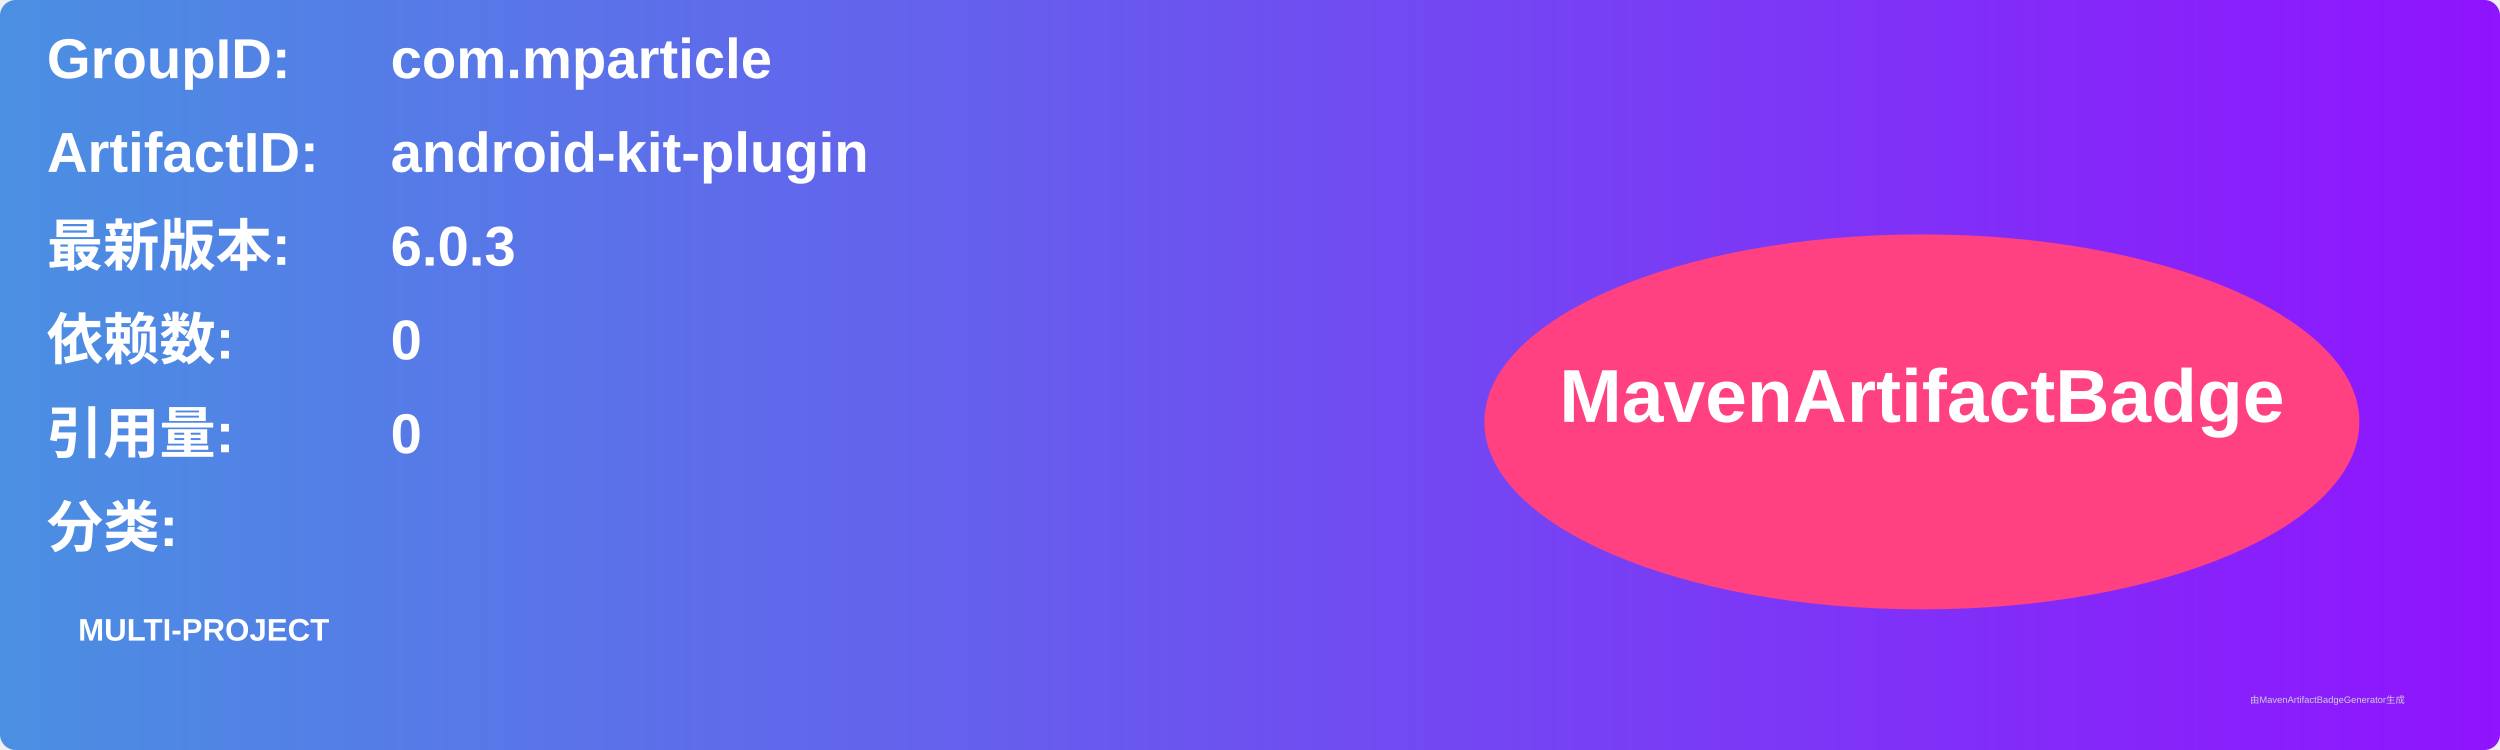
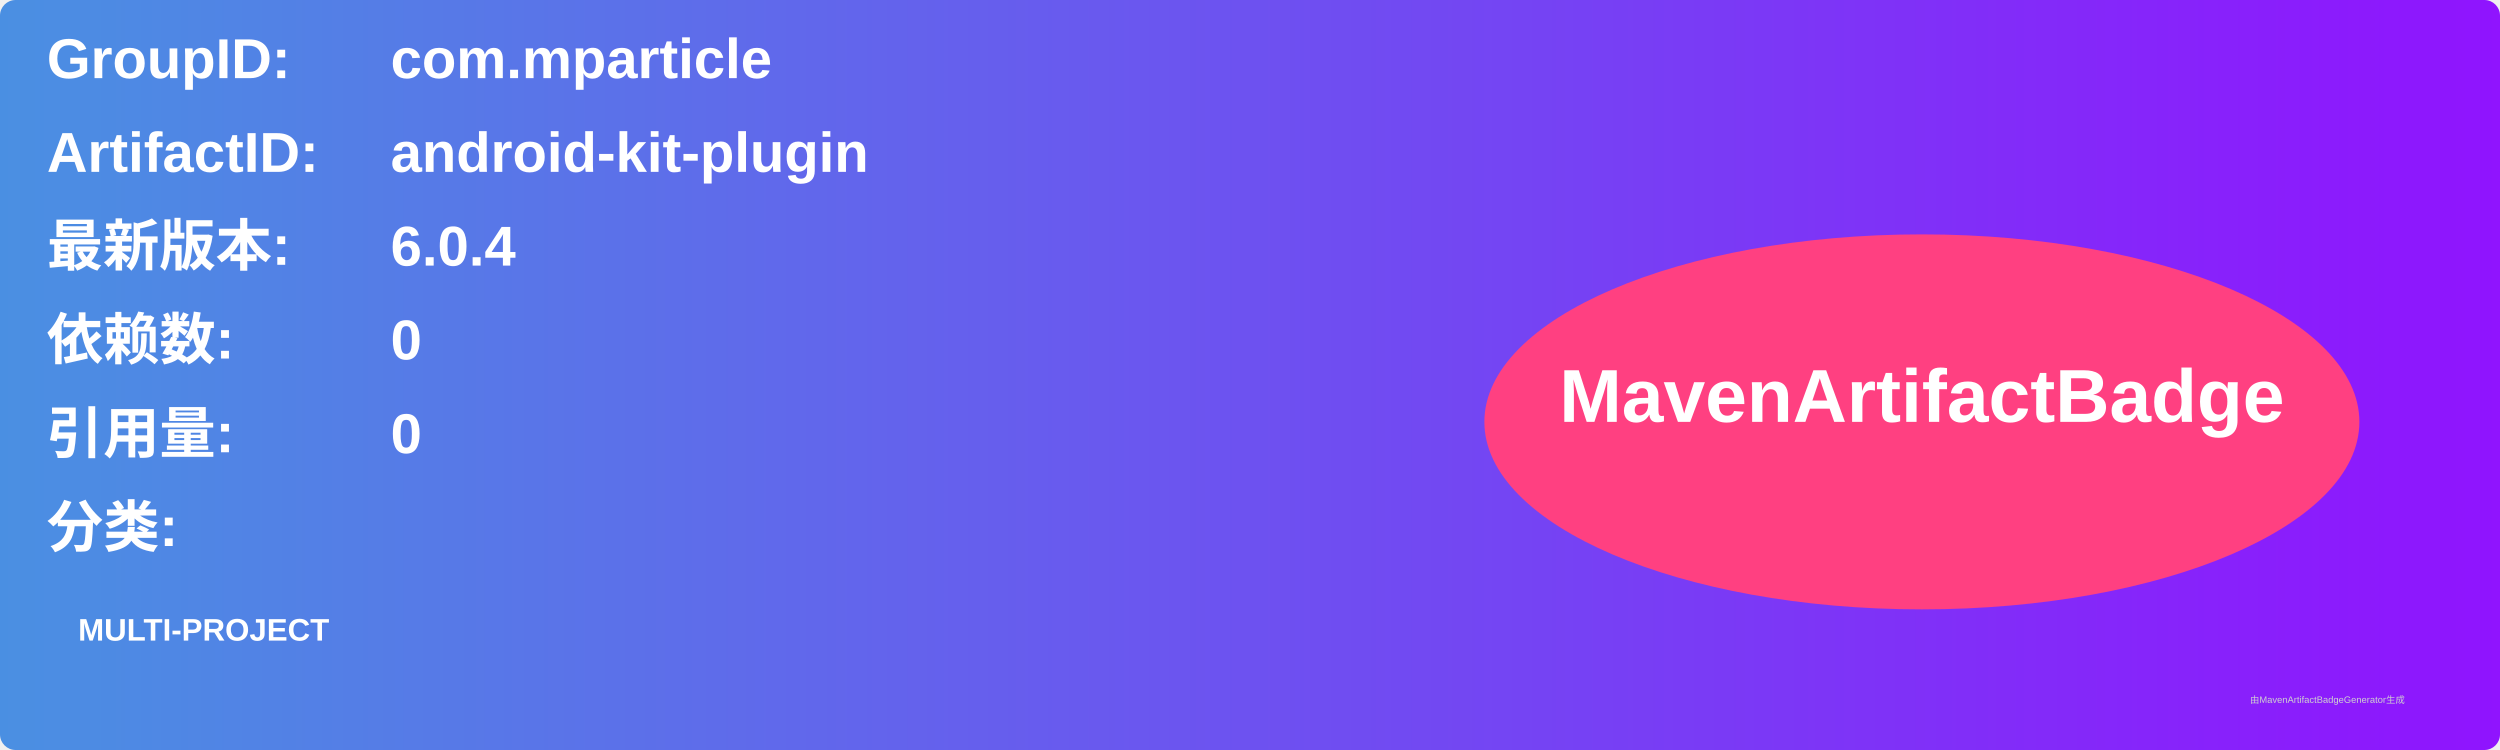
<svg xmlns="http://www.w3.org/2000/svg" width="800" height="240" viewBox="0 0 800 240">
  <linearGradient id="grad" x1="0%" y1="0%" x2="100%" y2="0%">
    <stop offset="0%" stop-color="#4a90e2" />
    <stop offset="100%" stop-color="#9013fe" />
  </linearGradient>
  <rect width="100%" height="100%" rx="5" ry="5" fill="url(#grad)" />
  <g transform="translate(15, 15)">
    <text x="0" y="10" font-family="Arial" font-size="18" fill="white" font-weight="bold" width="260">GroupID:</text>
    <text x="110" y="10" font-family="Arial" font-size="18" fill="white" font-weight="bold" width="460">com.mparticle</text>
    <text x="0" y="40" font-family="Arial" font-size="18" fill="white" font-weight="bold" width="260">ArtifactID:</text>
    <text x="110" y="40" font-family="Arial" font-size="18" fill="white" font-weight="bold" width="460">android-kit-plugin</text>
    <text x="0" y="70" font-family="Arial" font-size="18" fill="white" font-weight="bold">最新版本:</text>
    <text x="110" y="70" font-family="Arial" font-size="18" fill="white" font-weight="bold">
-       <tspan font-weight="bold">6.0.3</tspan>
+       <tspan font-weight="bold">6.0.4</tspan>
    </text>
    <text x="0" y="100" font-family="Arial" font-size="18" fill="white" font-weight="bold">依赖数: </text>
    <text x="110" y="100" font-family="Arial" font-size="18" fill="white">
      <tspan font-weight="bold">0</tspan>
    </text>
    <text x="0" y="130" font-family="Arial" font-size="18" fill="white" font-weight="bold">引用量: </text>
    <text x="110" y="130" font-family="Arial" font-size="18" fill="white">
      <tspan font-weight="bold">0</tspan>
    </text>
    <text x="0" y="160" font-family="Arial" font-size="18" fill="white" font-weight="bold">分类:</text>
    <text x="10" y="190" font-family="Arial" font-size="10" fill="white">
      <tspan font-weight="bold">MULTI-PROJECT</tspan>
    </text>
    <ellipse cx="600" cy="120" rx="140" ry="60" fill="#ff4081" />
    <text x="600" y="120" text-anchor="middle" font-family="Arial" font-size="24" fill="white" font-weight="bold">MavenArtifactBadge</text>
  </g>
  <text x="720" y="225" font-family="Arial" font-size="3" fill="#d0d0d0">由MavenArtifactBadgeGenerator生成</text>
</svg>
